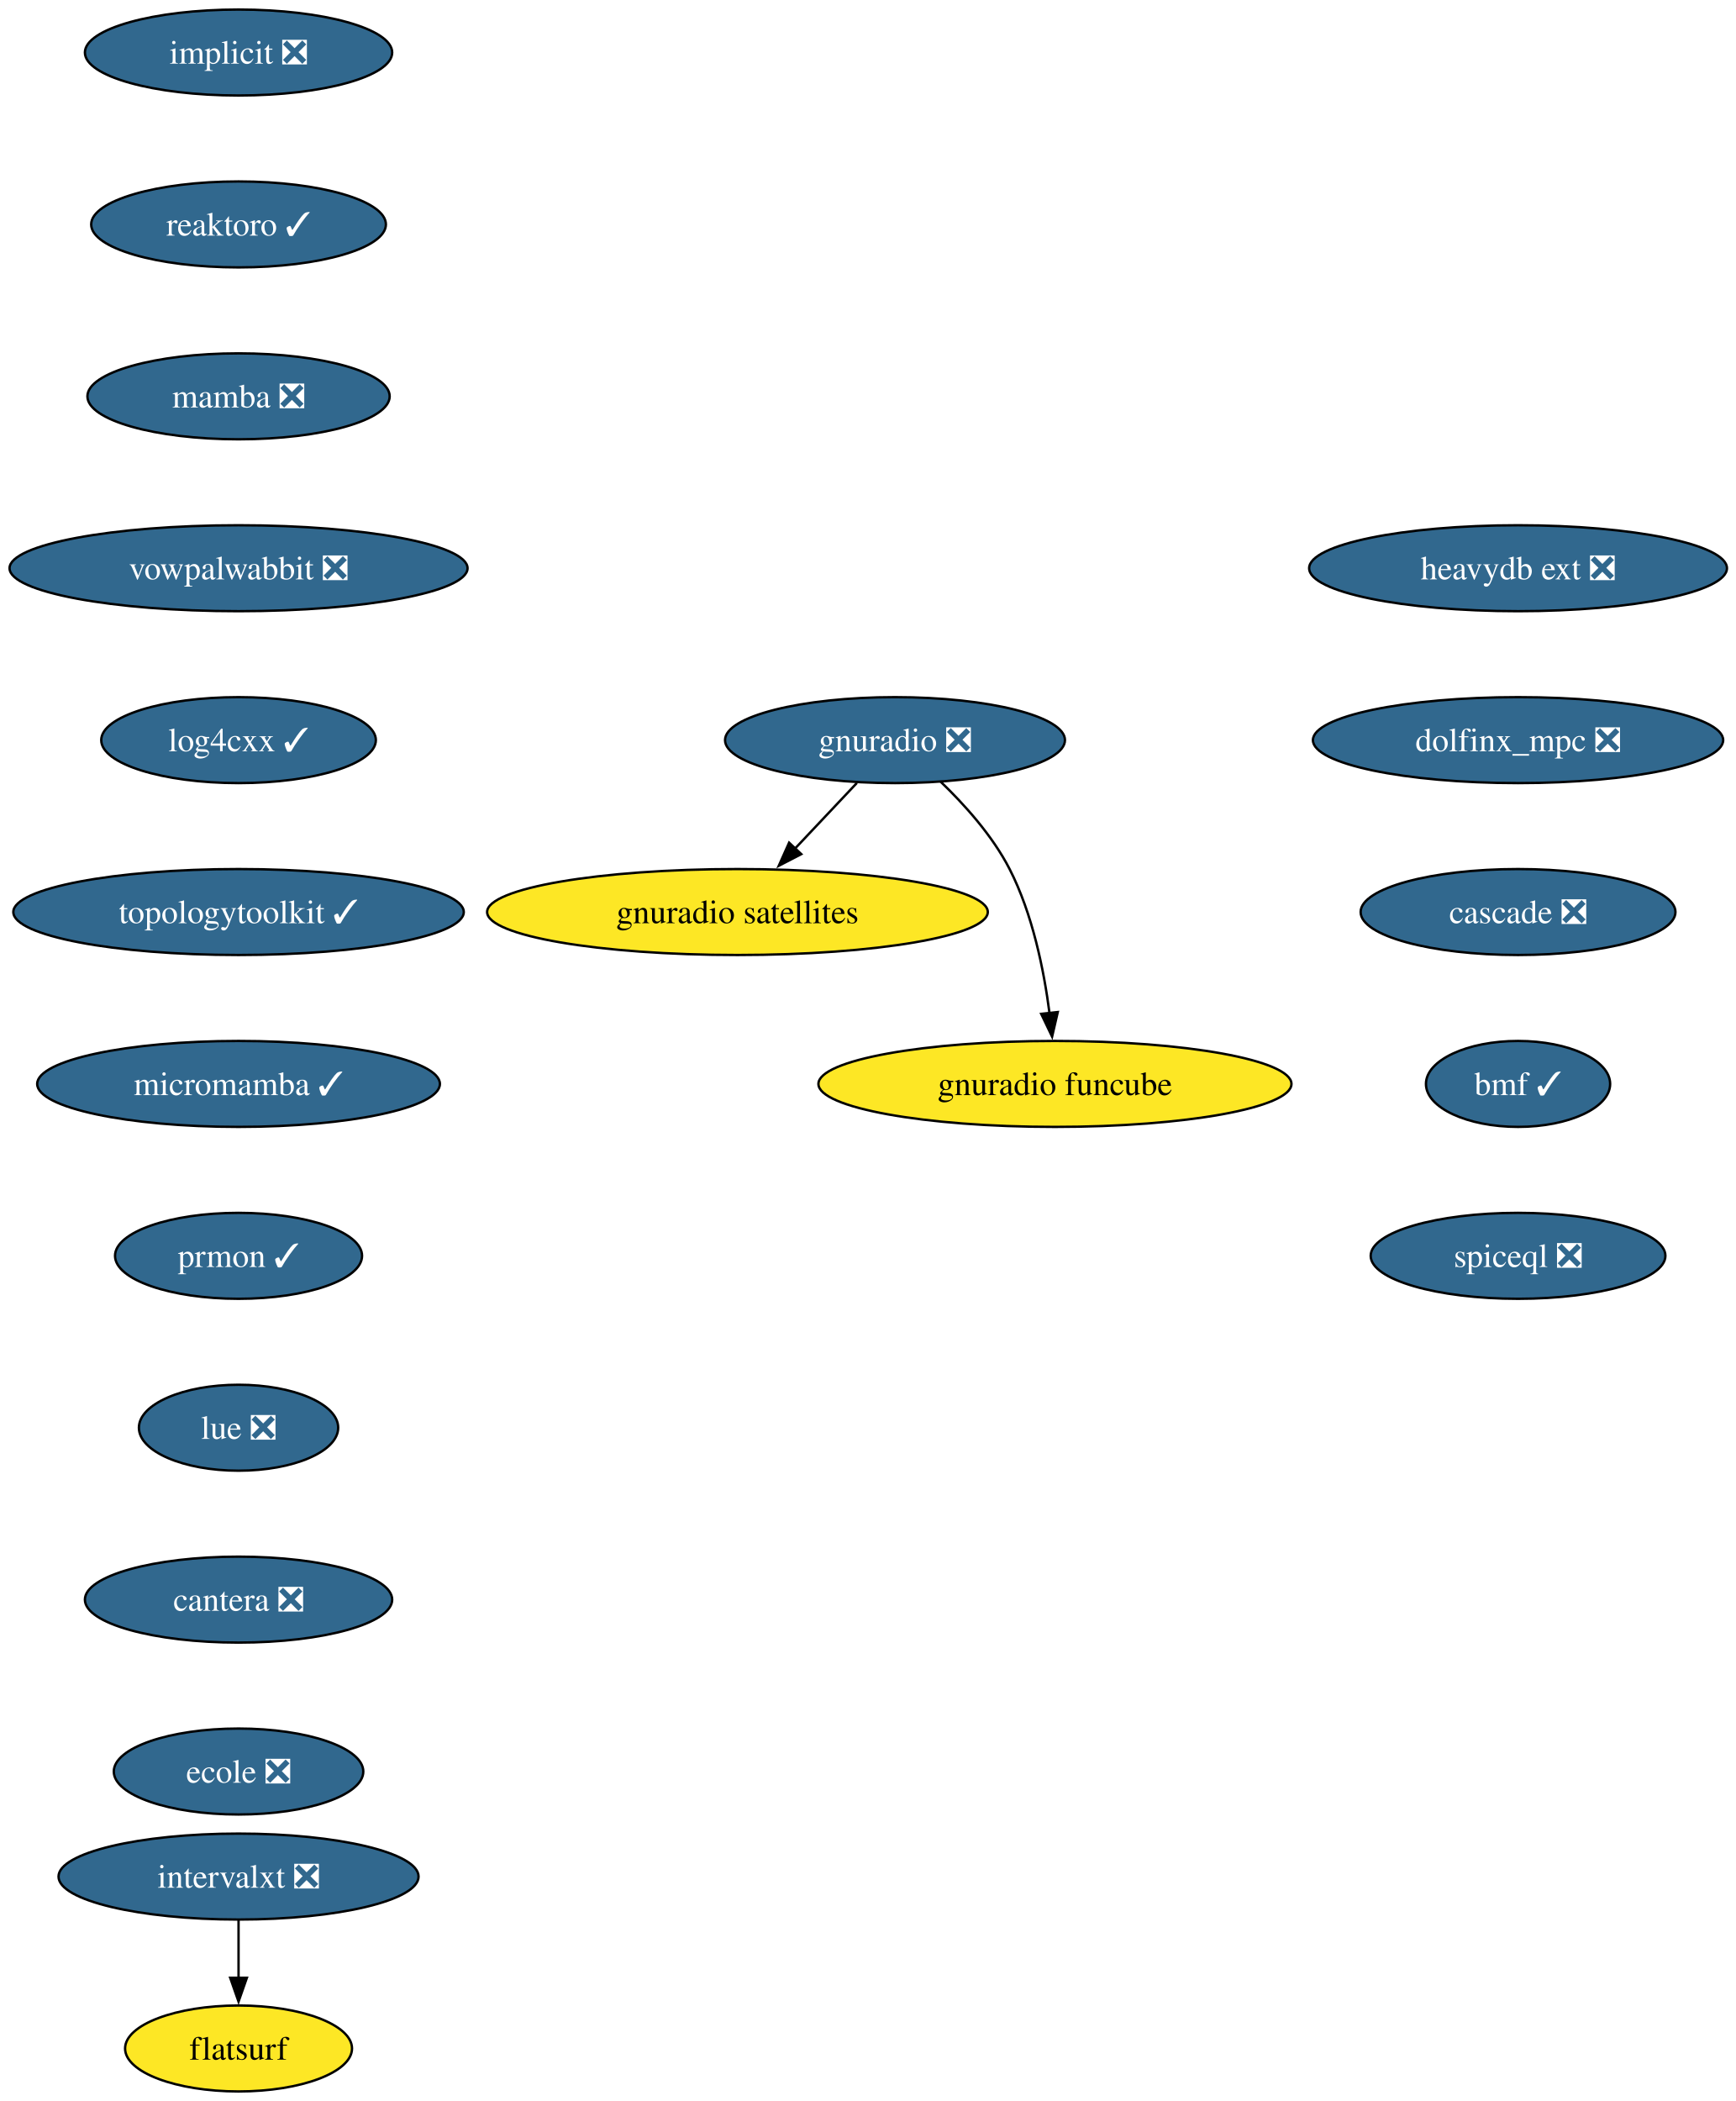
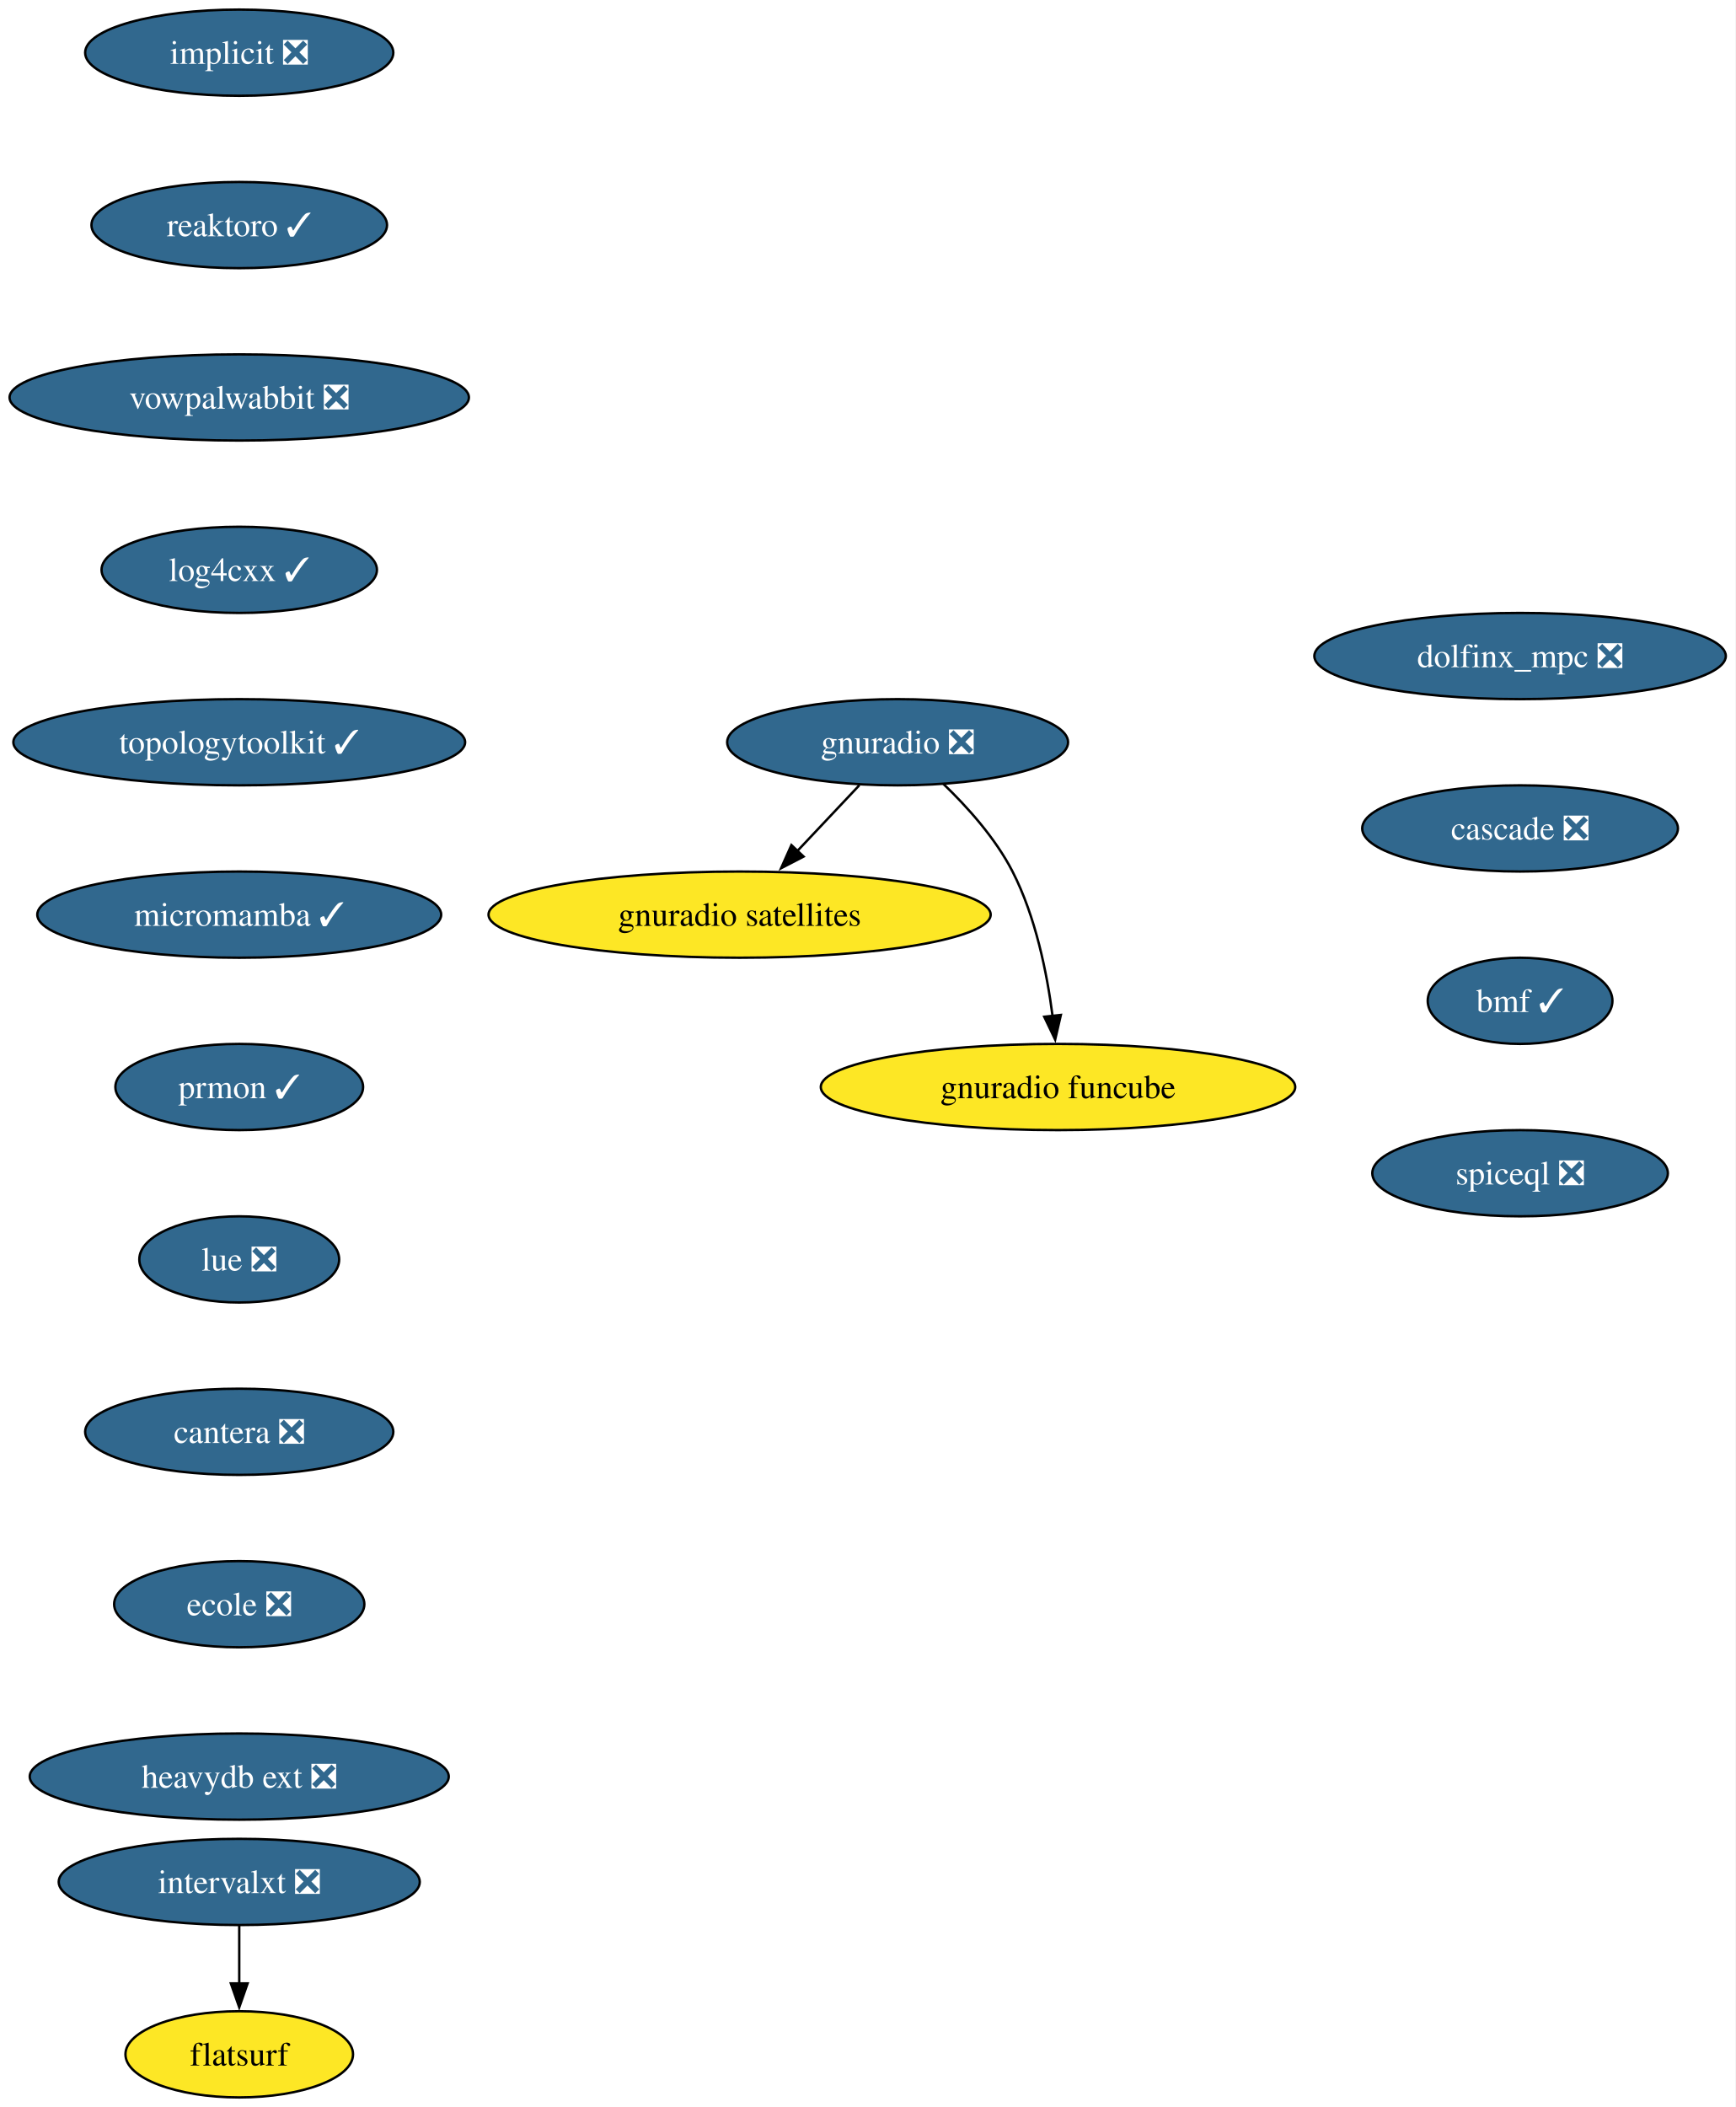
- <svg xmlns="http://www.w3.org/2000/svg" xmlns:xlink="http://www.w3.org/1999/xlink" width="727pt" height="880pt" viewBox="0.00 0.00 727.00 880.00">
+ <svg xmlns="http://www.w3.org/2000/svg" xmlns:xlink="http://www.w3.org/1999/xlink" width="725pt" height="880pt" viewBox="0.00 0.00 725.00 880.00">
  <g id="graph0" class="graph" transform="scale(1 1) rotate(0) translate(4 876)">
-     <polygon fill="white" stroke="none" points="-4,4 -4,-876 723.44,-876 723.44,4 -4,4" />
+     <polygon fill="white" stroke="none" points="-4,4 -4,-876 720.86,-876 720.86,4 -4,4" />
    <g id="node1" class="node">
      <g id="a_node1">
        <a xlink:href="https://github.com/conda-forge/implicit-feedstock/pull/108" xlink:title="implicit ❎">
          <ellipse fill="#31688e" stroke="black" cx="95.93" cy="-854" rx="64.36" ry="18" />
          <text xml:space="preserve" text-anchor="middle" x="95.93" y="-849.33" font-family="Times,serif" font-size="14.00" fill="white">implicit ❎</text>
        </a>
      </g>
    </g>
    <g id="node2" class="node">
      <g id="a_node2">
        <a xlink:href="https://github.com/conda-forge/reaktoro-feedstock/pull/119" xlink:title="reaktoro ✓">
          <ellipse fill="#31688e" stroke="black" cx="95.93" cy="-782" rx="61.73" ry="18" />
          <text xml:space="preserve" text-anchor="middle" x="95.93" y="-777.33" font-family="Times,serif" font-size="14.00" fill="white">reaktoro ✓</text>
        </a>
      </g>
    </g>
    <g id="node3" class="node">
      <g id="a_node3">
-         <a xlink:href="https://github.com/conda-forge/mamba-feedstock/pull/336" xlink:title="mamba ❎">
-           <ellipse fill="#31688e" stroke="black" cx="95.93" cy="-710" rx="63.31" ry="18" />
-           <text xml:space="preserve" text-anchor="middle" x="95.93" y="-705.33" font-family="Times,serif" font-size="14.00" fill="white">mamba ❎</text>
+         <a xlink:href="https://github.com/conda-forge/vowpalwabbit-feedstock/pull/90" xlink:title="vowpalwabbit ❎">
+           <ellipse fill="#31688e" stroke="black" cx="95.93" cy="-710" rx="95.93" ry="18" />
+           <text xml:space="preserve" text-anchor="middle" x="95.93" y="-705.33" font-family="Times,serif" font-size="14.00" fill="white">vowpalwabbit ❎</text>
        </a>
      </g>
    </g>
    <g id="node4" class="node">
      <g id="a_node4">
-         <a xlink:href="https://github.com/conda-forge/vowpalwabbit-feedstock/pull/90" xlink:title="vowpalwabbit ❎">
-           <ellipse fill="#31688e" stroke="black" cx="95.93" cy="-638" rx="95.93" ry="18" />
-           <text xml:space="preserve" text-anchor="middle" x="95.93" y="-633.33" font-family="Times,serif" font-size="14.00" fill="white">vowpalwabbit ❎</text>
+         <a xlink:href="https://github.com/conda-forge/log4cxx-feedstock/pull/31" xlink:title="log4cxx ✓">
+           <ellipse fill="#31688e" stroke="black" cx="95.93" cy="-638" rx="57.52" ry="18" />
+           <text xml:space="preserve" text-anchor="middle" x="95.93" y="-633.33" font-family="Times,serif" font-size="14.00" fill="white">log4cxx ✓</text>
        </a>
      </g>
    </g>
    <g id="node5" class="node">
      <g id="a_node5">
-         <a xlink:href="https://github.com/conda-forge/log4cxx-feedstock/pull/31" xlink:title="log4cxx ✓">
-           <ellipse fill="#31688e" stroke="black" cx="95.93" cy="-566" rx="57.52" ry="18" />
-           <text xml:space="preserve" text-anchor="middle" x="95.93" y="-561.33" font-family="Times,serif" font-size="14.00" fill="white">log4cxx ✓</text>
+         <a xlink:href="https://github.com/conda-forge/topologytoolkit-feedstock/pull/81" xlink:title="topologytoolkit ✓">
+           <ellipse fill="#31688e" stroke="black" cx="95.93" cy="-566" rx="94.35" ry="18" />
+           <text xml:space="preserve" text-anchor="middle" x="95.93" y="-561.33" font-family="Times,serif" font-size="14.00" fill="white">topologytoolkit ✓</text>
        </a>
      </g>
    </g>
    <g id="node6" class="node">
      <g id="a_node6">
-         <a xlink:href="https://github.com/conda-forge/topologytoolkit-feedstock/pull/81" xlink:title="topologytoolkit ✓">
-           <ellipse fill="#31688e" stroke="black" cx="95.93" cy="-494" rx="94.35" ry="18" />
-           <text xml:space="preserve" text-anchor="middle" x="95.93" y="-489.32" font-family="Times,serif" font-size="14.00" fill="white">topologytoolkit ✓</text>
+         <a xlink:href="https://github.com/conda-forge/micromamba-feedstock/pull/260" xlink:title="micromamba ✓">
+           <ellipse fill="#31688e" stroke="black" cx="95.93" cy="-494" rx="84.35" ry="18" />
+           <text xml:space="preserve" text-anchor="middle" x="95.93" y="-489.32" font-family="Times,serif" font-size="14.00" fill="white">micromamba ✓</text>
+         </a>
+       </g>
+     </g>
+     <g id="node10" class="node">
+       <g id="a_node10">
+         <a xlink:href="https://github.com/conda-forge/prmon-feedstock/pull/31" xlink:title="prmon ✓">
+           <ellipse fill="#31688e" stroke="black" cx="95.93" cy="-422" rx="51.74" ry="18" />
+           <text xml:space="preserve" text-anchor="middle" x="95.93" y="-417.32" font-family="Times,serif" font-size="14.00" fill="white">prmon ✓</text>
        </a>
      </g>
    </g>
    <g id="node7" class="node">
      <g id="a_node7">
-         <a xlink:href="https://github.com/conda-forge/micromamba-feedstock/pull/260" xlink:title="micromamba ✓">
-           <ellipse fill="#31688e" stroke="black" cx="95.93" cy="-422" rx="84.35" ry="18" />
-           <text xml:space="preserve" text-anchor="middle" x="95.93" y="-417.32" font-family="Times,serif" font-size="14.00" fill="white">micromamba ✓</text>
-         </a>
-       </g>
-     </g>
-     <g id="node11" class="node">
-       <g id="a_node11">
-         <a xlink:href="https://github.com/conda-forge/prmon-feedstock/pull/31" xlink:title="prmon ✓">
-           <ellipse fill="#31688e" stroke="black" cx="95.93" cy="-350" rx="51.74" ry="18" />
-           <text xml:space="preserve" text-anchor="middle" x="95.93" y="-345.32" font-family="Times,serif" font-size="14.00" fill="white">prmon ✓</text>
-         </a>
-       </g>
-     </g>
-     <g id="node8" class="node">
-       <g id="a_node8">
        <a xlink:href="https://github.com/conda-forge/gnuradio-feedstock/pull/298" xlink:title="gnuradio ❎">
          <ellipse fill="#31688e" stroke="black" cx="370.93" cy="-566" rx="71.2" ry="18" />
          <text xml:space="preserve" text-anchor="middle" x="370.93" y="-561.33" font-family="Times,serif" font-size="14.00" fill="white">gnuradio ❎</text>
        </a>
      </g>
    </g>
-     <g id="node9" class="node">
-       <g id="a_node9">
+     <g id="node8" class="node">
+       <g id="a_node8">
        <a xlink:href="https://github.com/conda-forge/gnuradio-satellites-feedstock" xlink:title="gnuradio satellites">
          <ellipse fill="#fde725" stroke="black" cx="304.93" cy="-494" rx="104.87" ry="18" />
          <text xml:space="preserve" text-anchor="middle" x="304.93" y="-489.32" font-family="Times,serif" font-size="14.00">gnuradio satellites</text>
        </a>
      </g>
    </g>
-     <g id="edge7" class="edge">
+     <g id="edge6" class="edge">
      <path fill="none" stroke="black" d="M354.95,-548.05C347.12,-539.75 337.53,-529.58 328.86,-520.38" />
      <polygon fill="black" stroke="black" points="331.66,-518.25 322.25,-513.38 326.57,-523.05 331.66,-518.25" />
    </g>
-     <g id="node10" class="node">
-       <g id="a_node10">
+     <g id="node9" class="node">
+       <g id="a_node9">
        <a xlink:href="https://github.com/conda-forge/gnuradio-funcube-feedstock" xlink:title="gnuradio funcube">
          <ellipse fill="#fde725" stroke="black" cx="437.93" cy="-422" rx="99.08" ry="18" />
          <text xml:space="preserve" text-anchor="middle" x="437.93" y="-417.32" font-family="Times,serif" font-size="14.00">gnuradio funcube</text>
        </a>
      </g>
    </g>
-     <g id="edge8" class="edge">
+     <g id="edge7" class="edge">
      <path fill="none" stroke="black" d="M389.98,-548.65C400.06,-538.98 411.8,-525.92 418.93,-512 428.57,-493.17 433.32,-469.69 435.66,-451.58" />
      <polygon fill="black" stroke="black" points="439.12,-452.11 436.74,-441.79 432.17,-451.35 439.12,-452.11" />
    </g>
+     <g id="node11" class="node">
+       <g id="a_node11">
+         <a xlink:href="https://github.com/conda-forge/lue-feedstock/pull/70" xlink:title="lue ❎">
+           <ellipse fill="#31688e" stroke="black" cx="95.93" cy="-350" rx="41.74" ry="18" />
+           <text xml:space="preserve" text-anchor="middle" x="95.93" y="-345.32" font-family="Times,serif" font-size="14.00" fill="white">lue ❎</text>
+         </a>
+       </g>
+     </g>
    <g id="node12" class="node">
      <g id="a_node12">
-         <a xlink:href="https://github.com/conda-forge/lue-feedstock/pull/70" xlink:title="lue ❎">
-           <ellipse fill="#31688e" stroke="black" cx="95.93" cy="-278" rx="41.74" ry="18" />
-           <text xml:space="preserve" text-anchor="middle" x="95.93" y="-273.32" font-family="Times,serif" font-size="14.00" fill="white">lue ❎</text>
+         <a xlink:href="https://github.com/conda-forge/cantera-feedstock/pull/59" xlink:title="cantera ❎">
+           <ellipse fill="#31688e" stroke="black" cx="95.93" cy="-278" rx="64.36" ry="18" />
+           <text xml:space="preserve" text-anchor="middle" x="95.93" y="-273.32" font-family="Times,serif" font-size="14.00" fill="white">cantera ❎</text>
        </a>
      </g>
    </g>
    <g id="node13" class="node">
      <g id="a_node13">
-         <a xlink:href="https://github.com/conda-forge/cantera-feedstock/pull/59" xlink:title="cantera ❎">
-           <ellipse fill="#31688e" stroke="black" cx="95.93" cy="-206" rx="64.36" ry="18" />
-           <text xml:space="preserve" text-anchor="middle" x="95.93" y="-201.33" font-family="Times,serif" font-size="14.00" fill="white">cantera ❎</text>
+         <a xlink:href="https://github.com/conda-forge/ecole-feedstock/pull/46" xlink:title="ecole ❎">
+           <ellipse fill="#31688e" stroke="black" cx="95.93" cy="-206" rx="52.26" ry="18" />
+           <text xml:space="preserve" text-anchor="middle" x="95.93" y="-201.33" font-family="Times,serif" font-size="14.00" fill="white">ecole ❎</text>
        </a>
      </g>
    </g>
    <g id="node14" class="node">
      <g id="a_node14">
-         <a xlink:href="https://github.com/conda-forge/ecole-feedstock/pull/46" xlink:title="ecole ❎">
-           <ellipse fill="#31688e" stroke="black" cx="95.93" cy="-134" rx="52.26" ry="18" />
-           <text xml:space="preserve" text-anchor="middle" x="95.93" y="-129.32" font-family="Times,serif" font-size="14.00" fill="white">ecole ❎</text>
+         <a xlink:href="https://github.com/conda-forge/heavydb-ext-feedstock/pull/88" xlink:title="heavydb ext ❎">
+           <ellipse fill="#31688e" stroke="black" cx="95.93" cy="-134" rx="87.51" ry="18" />
+           <text xml:space="preserve" text-anchor="middle" x="95.93" y="-129.32" font-family="Times,serif" font-size="14.00" fill="white">heavydb ext ❎</text>
        </a>
      </g>
    </g>
    <g id="node15" class="node">
      <g id="a_node15">
        <a xlink:href="https://github.com/conda-forge/intervalxt-feedstock/pull/25" xlink:title="intervalxt ❎">
          <ellipse fill="#31688e" stroke="black" cx="95.93" cy="-90" rx="75.41" ry="18" />
          <text xml:space="preserve" text-anchor="middle" x="95.93" y="-85.33" font-family="Times,serif" font-size="14.00" fill="white">intervalxt ❎</text>
        </a>
      </g>
    </g>
    <g id="node16" class="node">
      <g id="a_node16">
        <a xlink:href="https://github.com/conda-forge/flatsurf-feedstock" xlink:title="flatsurf">
          <ellipse fill="#fde725" stroke="black" cx="95.93" cy="-18" rx="47.53" ry="18" />
          <text xml:space="preserve" text-anchor="middle" x="95.93" y="-13.32" font-family="Times,serif" font-size="14.00">flatsurf</text>
        </a>
      </g>
    </g>
    <g id="edge13" class="edge">
      <path fill="none" stroke="black" d="M95.93,-71.7C95.93,-64.41 95.93,-55.73 95.93,-47.54" />
      <polygon fill="black" stroke="black" points="99.43,-47.62 95.93,-37.62 92.43,-47.62 99.43,-47.62" />
    </g>
    <g id="node17" class="node">
      <g id="a_node17">
-         <a xlink:href="https://github.com/conda-forge/heavydb-ext-feedstock/pull/88" xlink:title="heavydb ext ❎">
-           <ellipse fill="#31688e" stroke="black" cx="631.93" cy="-638" rx="87.51" ry="18" />
-           <text xml:space="preserve" text-anchor="middle" x="631.93" y="-633.33" font-family="Times,serif" font-size="14.00" fill="white">heavydb ext ❎</text>
+         <a xlink:href="https://github.com/conda-forge/dolfinx_mpc-feedstock/pull/32" xlink:title="dolfinx_mpc ❎">
+           <ellipse fill="#31688e" stroke="black" cx="630.93" cy="-602" rx="85.93" ry="18" />
+           <text xml:space="preserve" text-anchor="middle" x="630.93" y="-597.33" font-family="Times,serif" font-size="14.00" fill="white">dolfinx_mpc ❎</text>
        </a>
      </g>
    </g>
    <g id="node18" class="node">
      <g id="a_node18">
-         <a xlink:href="https://github.com/conda-forge/dolfinx_mpc-feedstock/pull/32" xlink:title="dolfinx_mpc ❎">
-           <ellipse fill="#31688e" stroke="black" cx="631.93" cy="-566" rx="85.93" ry="18" />
-           <text xml:space="preserve" text-anchor="middle" x="631.93" y="-561.33" font-family="Times,serif" font-size="14.00" fill="white">dolfinx_mpc ❎</text>
+         <a xlink:href="https://github.com/conda-forge/cascade-feedstock/pull/33" xlink:title="cascade ❎">
+           <ellipse fill="#31688e" stroke="black" cx="630.93" cy="-530" rx="65.94" ry="18" />
+           <text xml:space="preserve" text-anchor="middle" x="630.93" y="-525.33" font-family="Times,serif" font-size="14.00" fill="white">cascade ❎</text>
        </a>
      </g>
    </g>
    <g id="node19" class="node">
      <g id="a_node19">
-         <a xlink:href="https://github.com/conda-forge/cascade-feedstock/pull/33" xlink:title="cascade ❎">
-           <ellipse fill="#31688e" stroke="black" cx="631.93" cy="-494" rx="65.94" ry="18" />
-           <text xml:space="preserve" text-anchor="middle" x="631.93" y="-489.32" font-family="Times,serif" font-size="14.00" fill="white">cascade ❎</text>
+         <a xlink:href="https://github.com/conda-forge/bmf-feedstock/pull/38" xlink:title="bmf ✓">
+           <ellipse fill="#31688e" stroke="black" cx="630.93" cy="-458" rx="38.58" ry="18" />
+           <text xml:space="preserve" text-anchor="middle" x="630.93" y="-453.32" font-family="Times,serif" font-size="14.00" fill="white">bmf ✓</text>
        </a>
      </g>
    </g>
    <g id="node20" class="node">
      <g id="a_node20">
-         <a xlink:href="https://github.com/conda-forge/bmf-feedstock/pull/38" xlink:title="bmf ✓">
-           <ellipse fill="#31688e" stroke="black" cx="631.93" cy="-422" rx="38.58" ry="18" />
-           <text xml:space="preserve" text-anchor="middle" x="631.93" y="-417.32" font-family="Times,serif" font-size="14.00" fill="white">bmf ✓</text>
-         </a>
-       </g>
-     </g>
-     <g id="node21" class="node">
-       <g id="a_node21">
        <a xlink:href="https://github.com/conda-forge/spiceql-feedstock/pull/31" xlink:title="spiceql ❎">
-           <ellipse fill="#31688e" stroke="black" cx="631.93" cy="-350" rx="61.73" ry="18" />
-           <text xml:space="preserve" text-anchor="middle" x="631.93" y="-345.32" font-family="Times,serif" font-size="14.00" fill="white">spiceql ❎</text>
+           <ellipse fill="#31688e" stroke="black" cx="630.93" cy="-386" rx="61.73" ry="18" />
+           <text xml:space="preserve" text-anchor="middle" x="630.93" y="-381.32" font-family="Times,serif" font-size="14.00" fill="white">spiceql ❎</text>
        </a>
      </g>
    </g>
  </g>
</svg>
